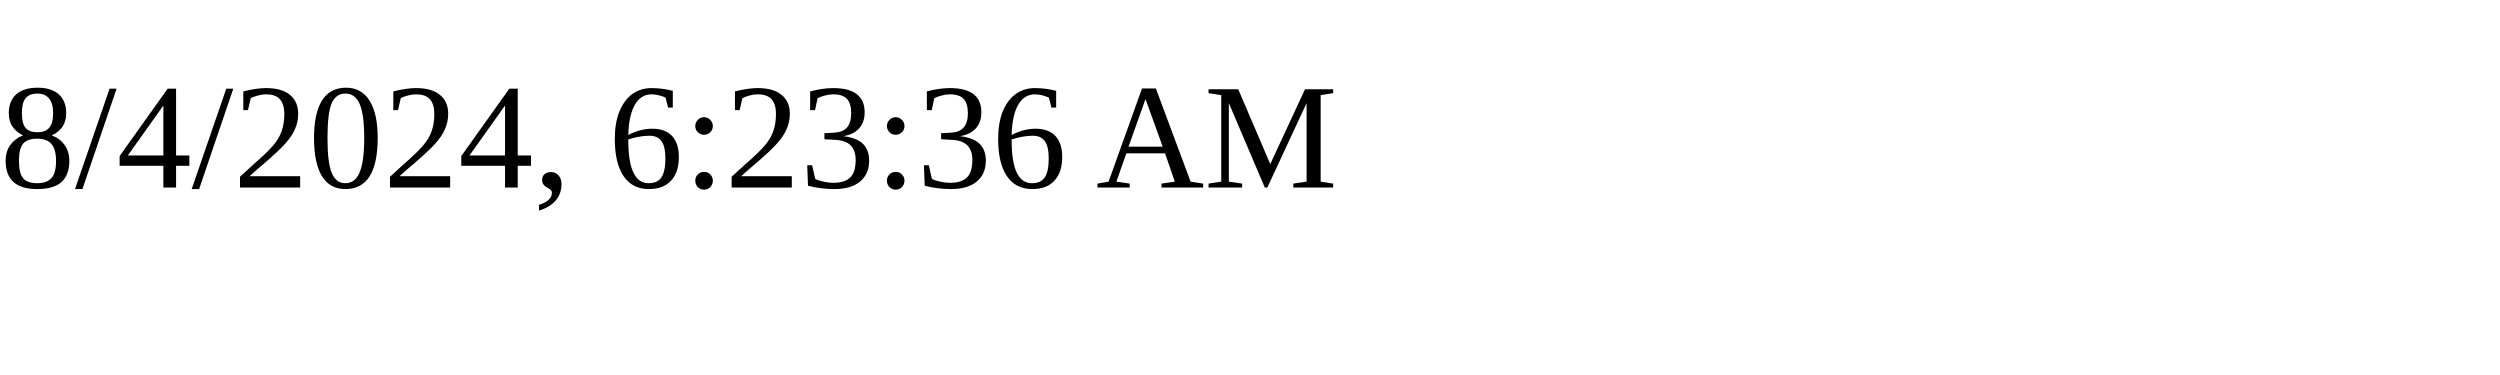
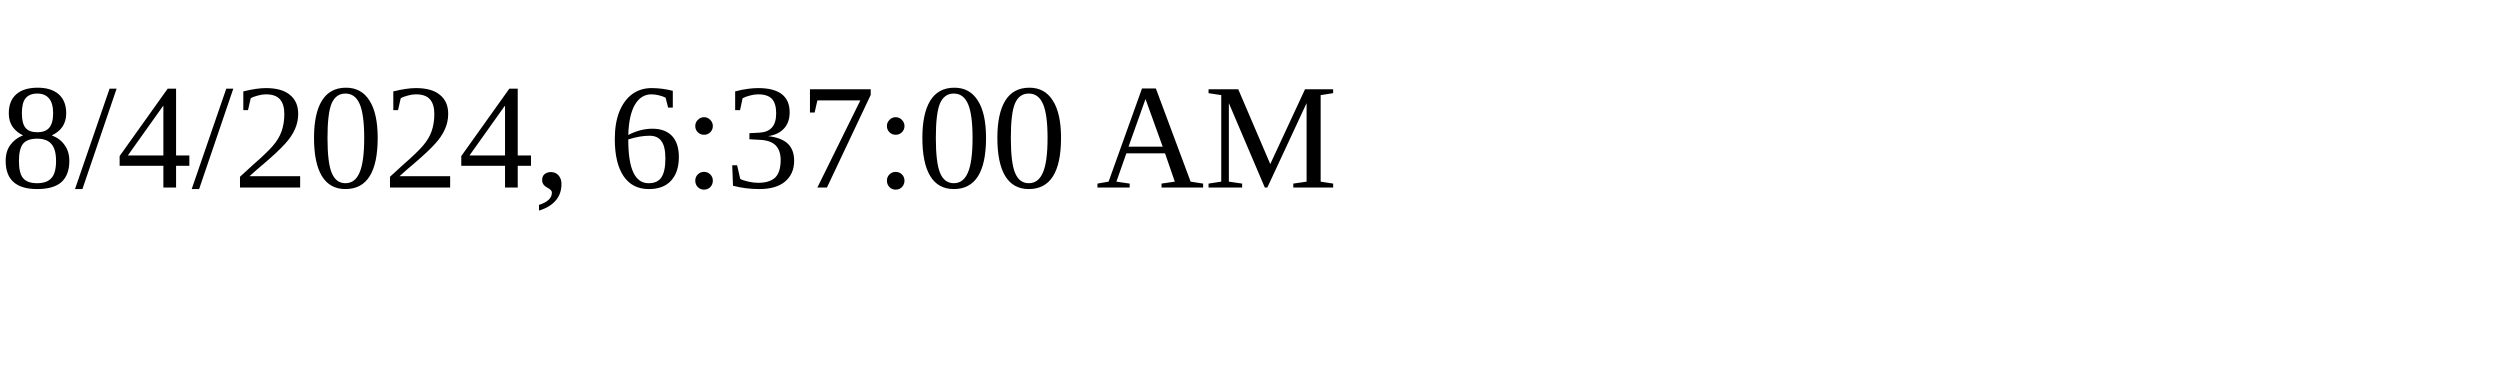
<svg xmlns="http://www.w3.org/2000/svg" height="30" width="200">
-   <text x="0" y="15">8/4/2024, 6:23:36 AM</text>
+   <text x="0" y="15">8/4/2024, 6:37:00 AM</text>
</svg>
